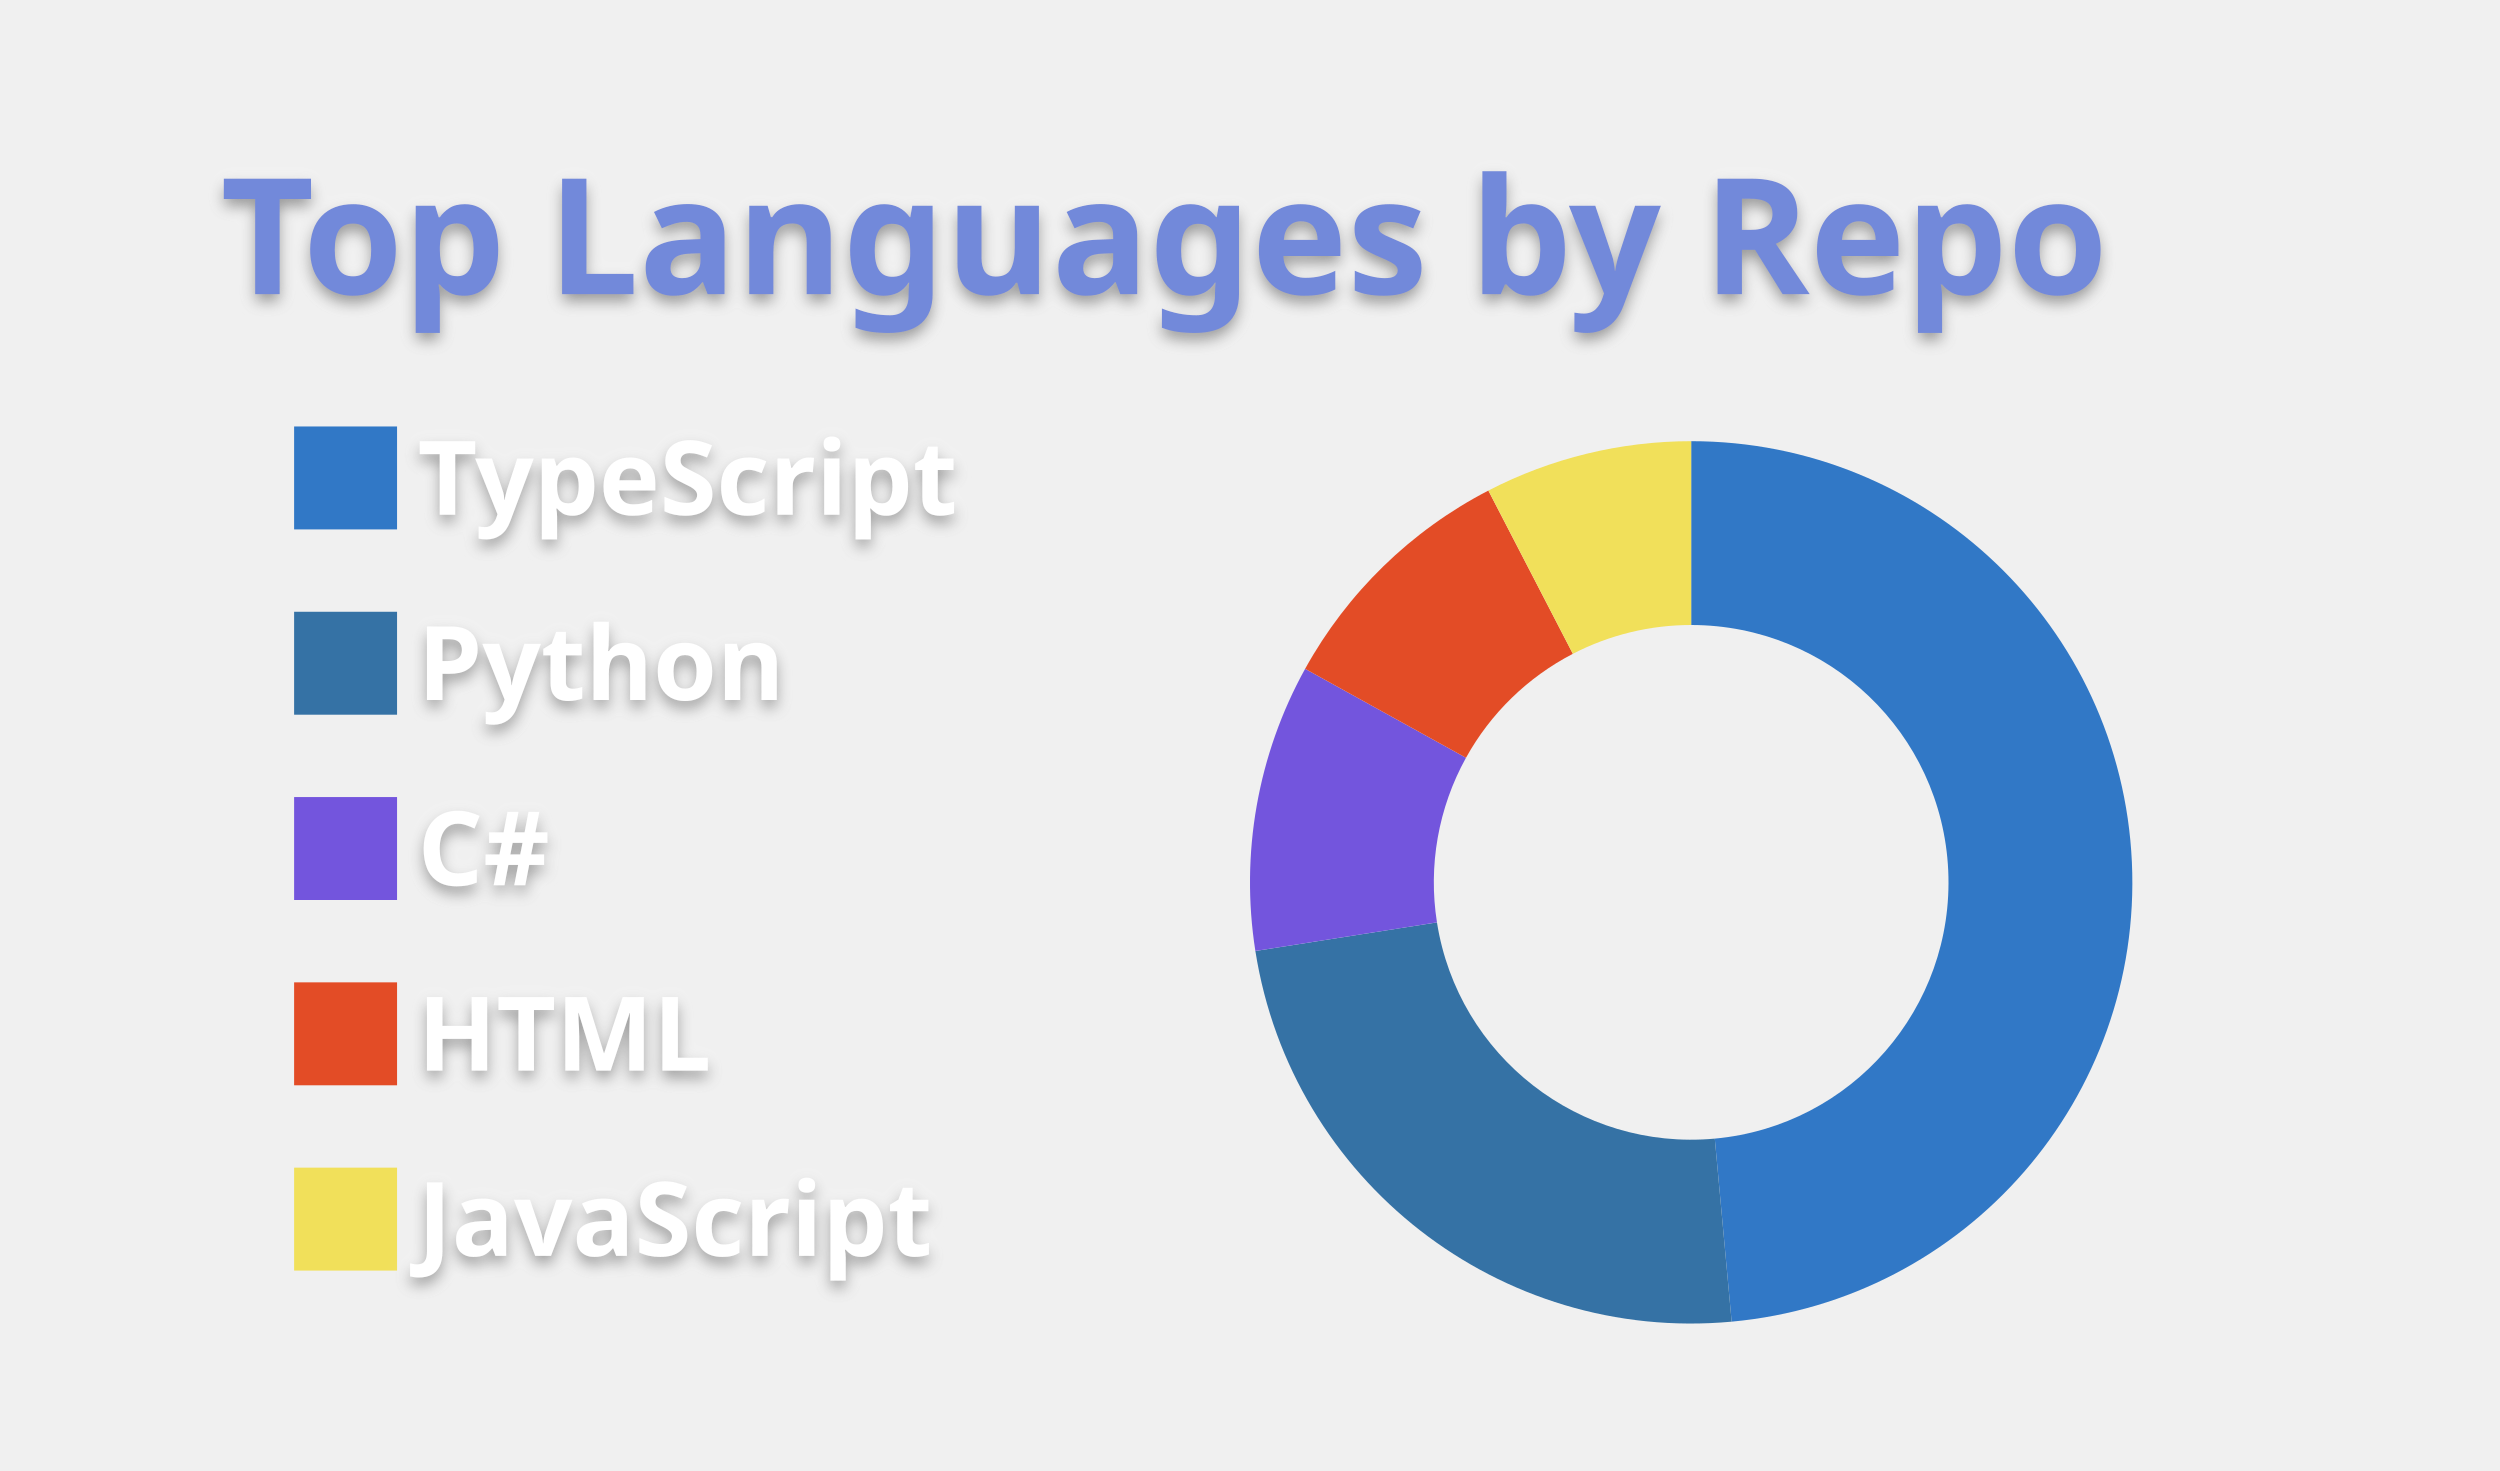
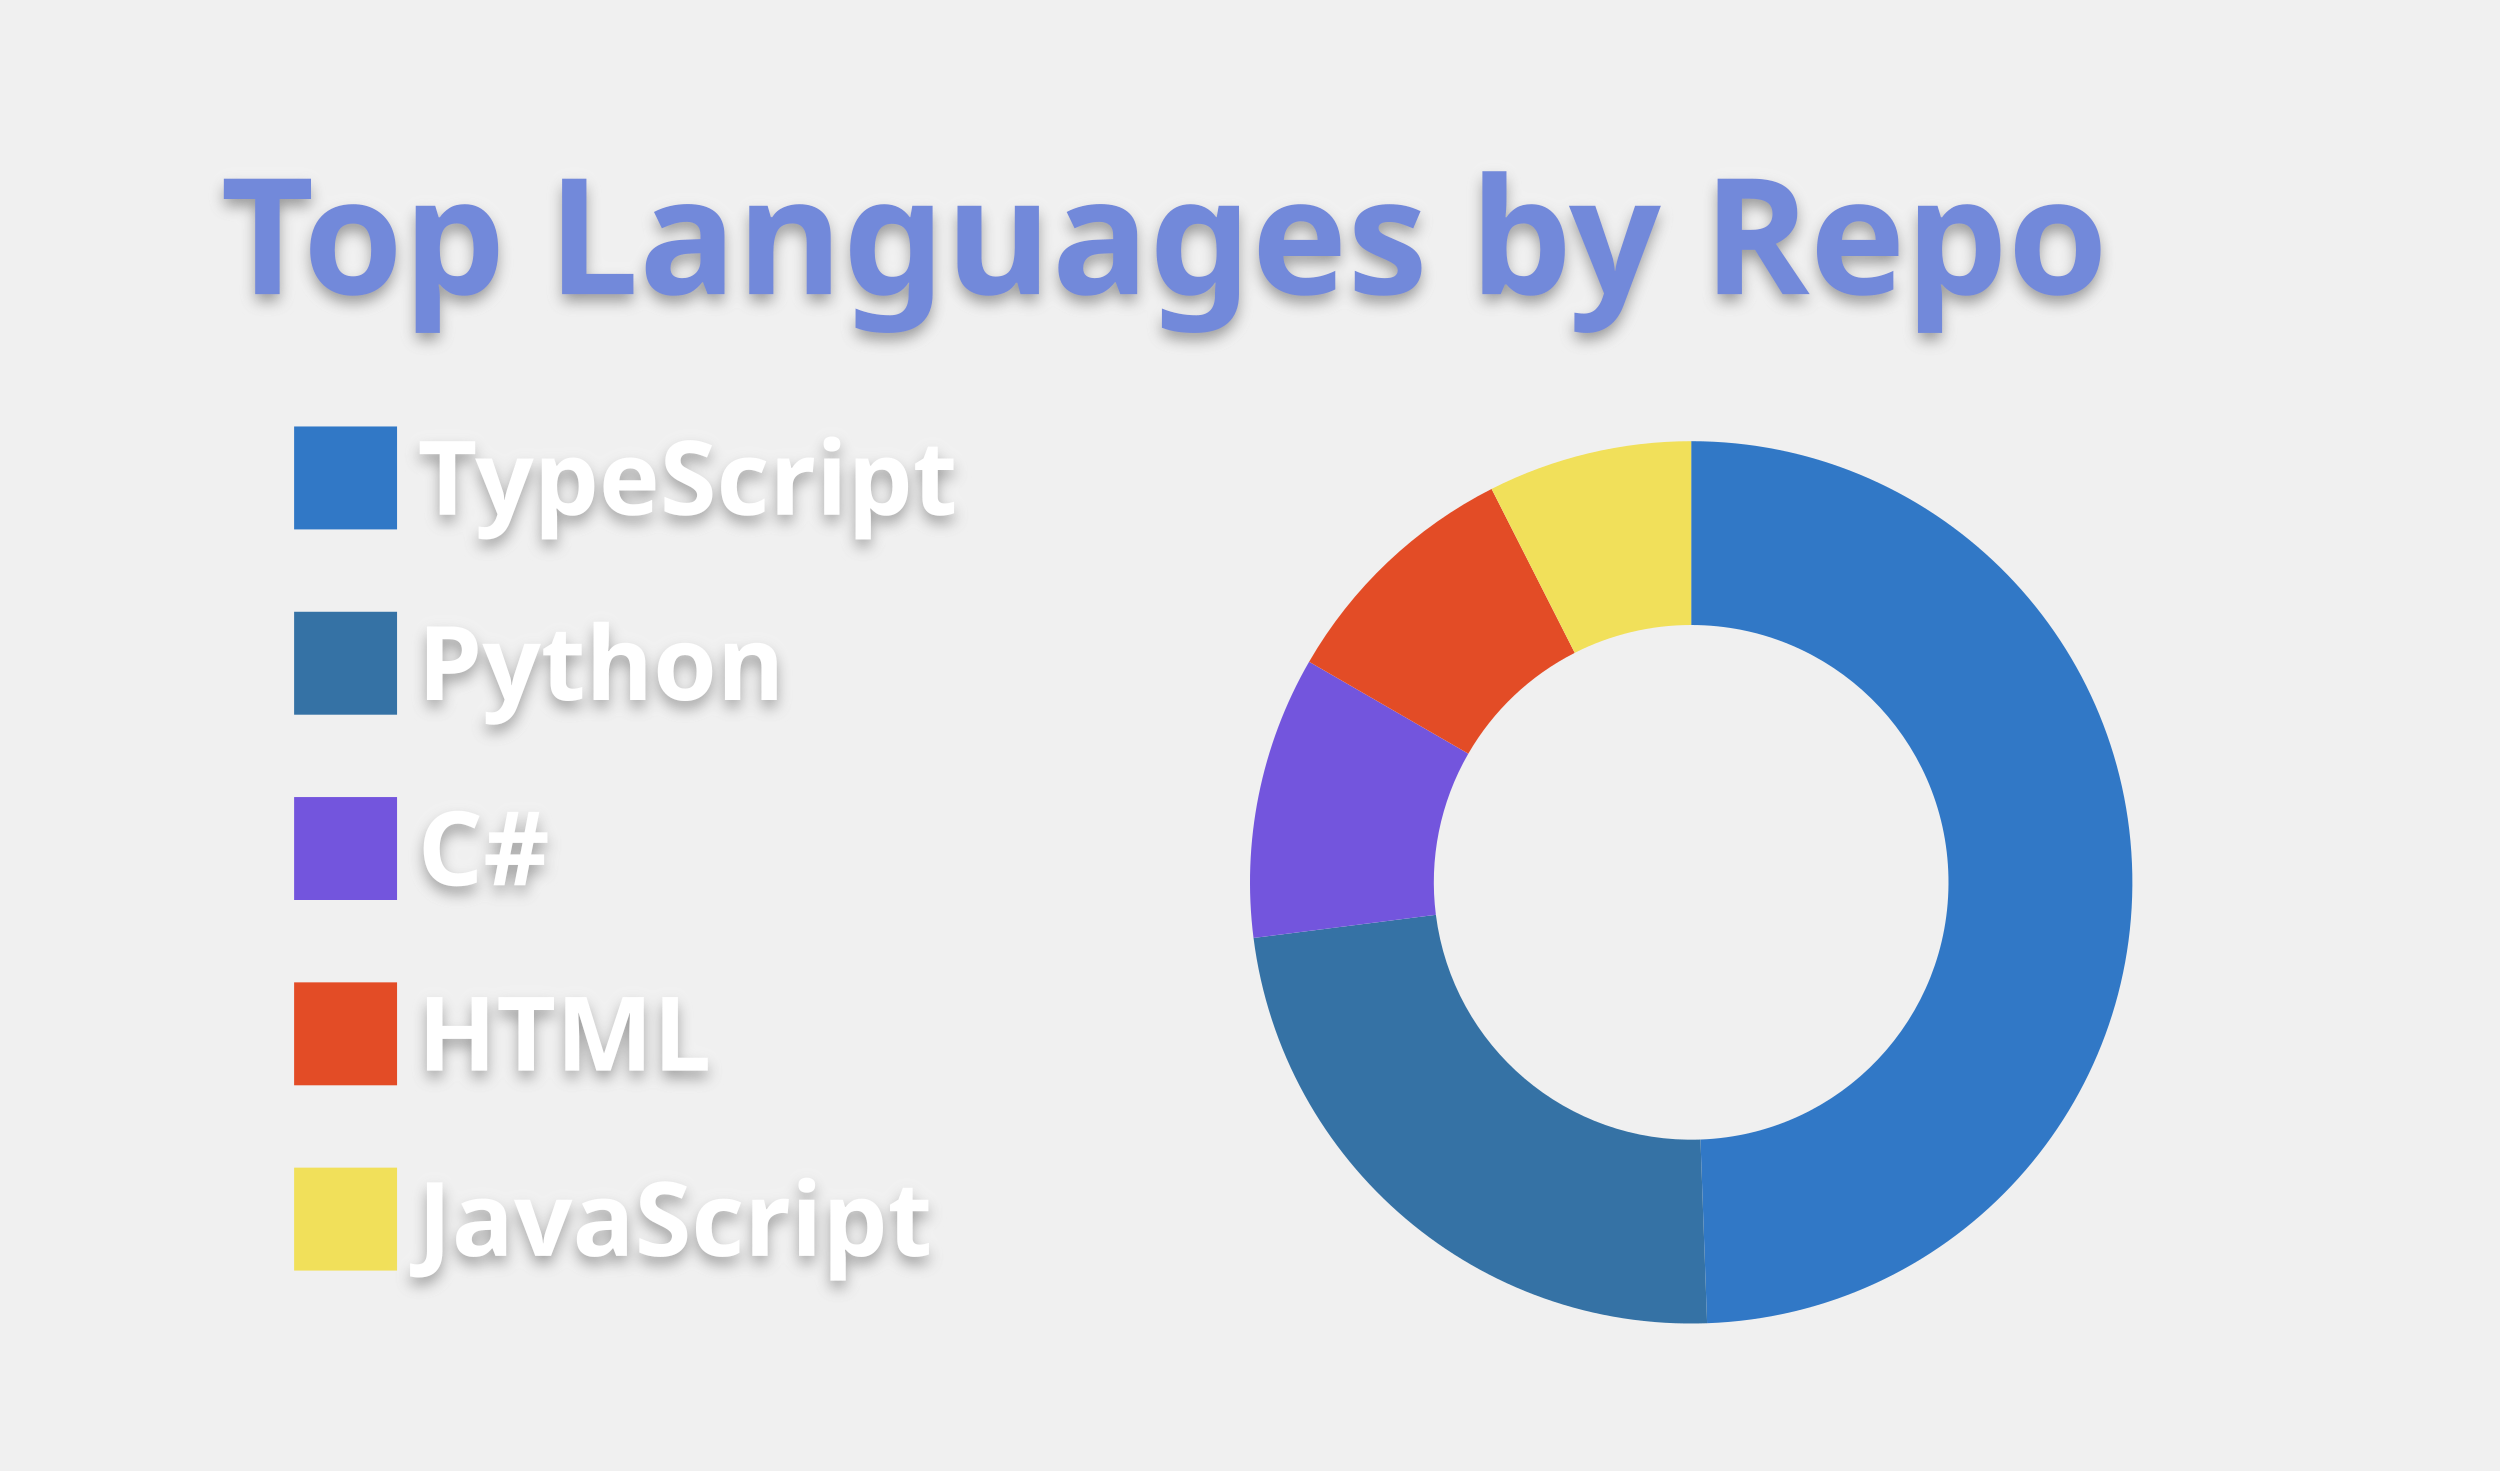
<svg xmlns="http://www.w3.org/2000/svg" width="340" height="200" viewBox="0 0 340 200">
  <style>* {
          font-family: 'Segoe UI', Ubuntu, "Helvetica Neue", Sans-Serif
        }
        text {
          font-weight: 600;
          filter: drop-shadow(0 1px 1px rgba(0, 0, 0, 0.65)) drop-shadow(0 0 1px rgba(255, 255, 255, 0.55));
        }</style>
  <g class="gpsc-root">
    <rect x="1" y="1" rx="5" ry="5" height="99%" width="99.412%" stroke="#000000" stroke-width="1" fill="#ffffff00" stroke-opacity="0" />
    <text x="30" y="40" class="gpsc-item" style="--gpsc-i: 0; font-size: 22px; fill: #7289da;">Top Languages by Repo</text>
    <g transform="translate(0,40)">
      <g transform="translate(40,0)">
        <rect y="18" width="14" height="14" class="gpsc-item" style="--gpsc-i: 0; stroke-width: 1px;" fill="#3178c6" stroke="#ffffff00" />
        <rect y="43.2" width="14" height="14" class="gpsc-item" style="--gpsc-i: 1; stroke-width: 1px;" fill="#3572A5" stroke="#ffffff00" />
        <rect y="68.4" width="14" height="14" class="gpsc-item" style="--gpsc-i: 2; stroke-width: 1px;" fill="#7355dd" stroke="#ffffff00" />
        <rect y="93.6" width="14" height="14" class="gpsc-item" style="--gpsc-i: 3; stroke-width: 1px;" fill="#e34c26" stroke="#ffffff00" />
        <rect y="118.8" width="14" height="14" class="gpsc-item" style="--gpsc-i: 4; stroke-width: 1px;" fill="#f1e05a" stroke="#ffffff00" />
        <text x="16.8" y="30" class="gpsc-item" style="--gpsc-i: 0; fill: #ffffff; font-size: 14px;">TypeScript</text>
        <text x="16.8" y="55.2" class="gpsc-item" style="--gpsc-i: 1; fill: #ffffff; font-size: 14px;">Python</text>
        <text x="16.8" y="80.4" class="gpsc-item" style="--gpsc-i: 2; fill: #ffffff; font-size: 14px;">C#</text>
        <text x="16.8" y="105.6" class="gpsc-item" style="--gpsc-i: 3; fill: #ffffff; font-size: 14px;">HTML</text>
        <text x="16.8" y="130.8" class="gpsc-item" style="--gpsc-i: 4; fill: #ffffff; font-size: 14px;">JavaScript</text>
      </g>
      <g transform="translate( 230, 80 )">
        <g class="arc" style="--gpsc-i: 0;">
-           <path d="M3.67394039744206e-15,-60A60,60,0,0,1,5.504,59.747L3.211,34.852A35,35,0,0,0,2.1431318985078682e-15,-35Z" style="fill: #3178c6; stroke-width: 2px;" stroke="#ffffff00" />
+           <path d="M3.67394039744206e-15,-60A60,60,0,0,1,2.166,59.961L1.264,34.977A35,35,0,0,0,2.1431318985078682e-15,-35Z" style="fill: #3178c6; stroke-width: 2px;" stroke="#ffffff00" />
        </g>
        <g class="arc" style="--gpsc-i: 1;">
-           <path d="M5.504,59.747A60,60,0,0,1,-59.27,9.332L-34.574,5.443A35,35,0,0,0,3.211,34.852Z" style="fill: #3572A5; stroke-width: 2px;" stroke="#ffffff00" />
+           <path d="M2.166,59.961A60,60,0,0,1,-59.521,7.563L-34.721,4.412A35,35,0,0,0,1.264,34.977Z" style="fill: #3572A5; stroke-width: 2px;" stroke="#ffffff00" />
        </g>
        <g class="arc" style="--gpsc-i: 2;">
-           <path d="M-59.27,9.332A60,60,0,0,1,-52.504,-29.04L-30.627,-16.94A35,35,0,0,0,-34.574,5.443Z" style="fill: #7355dd; stroke-width: 2px;" stroke="#ffffff00" />
+           <path d="M-59.521,7.563A60,60,0,0,1,-51.962,-30L-30.311,-17.5A35,35,0,0,0,-34.721,4.412Z" style="fill: #7355dd; stroke-width: 2px;" stroke="#ffffff00" />
        </g>
        <g class="arc" style="--gpsc-i: 3;">
-           <path d="M-52.504,-29.04A60,60,0,0,1,-27.583,-53.284L-16.09,-31.082A35,35,0,0,0,-30.627,-16.94Z" style="fill: #e34c26; stroke-width: 2px;" stroke="#ffffff00" />
+           <path d="M-51.962,-30A60,60,0,0,1,-27.143,-53.509L-15.833,-31.214A35,35,0,0,0,-30.311,-17.5Z" style="fill: #e34c26; stroke-width: 2px;" stroke="#ffffff00" />
        </g>
        <g class="arc" style="--gpsc-i: 4;">
-           <path d="M-27.583,-53.284A60,60,0,0,1,-1.1021821192326178e-14,-60L-6.429395695523604e-15,-35A35,35,0,0,0,-16.09,-31.082Z" style="fill: #f1e05a; stroke-width: 2px;" stroke="#ffffff00" />
+           <path d="M-27.143,-53.509A60,60,0,0,1,-1.1021821192326178e-14,-60L-6.429395695523604e-15,-35A35,35,0,0,0,-15.833,-31.214Z" style="fill: #f1e05a; stroke-width: 2px;" stroke="#ffffff00" />
        </g>
      </g>
    </g>
  </g>
</svg>
